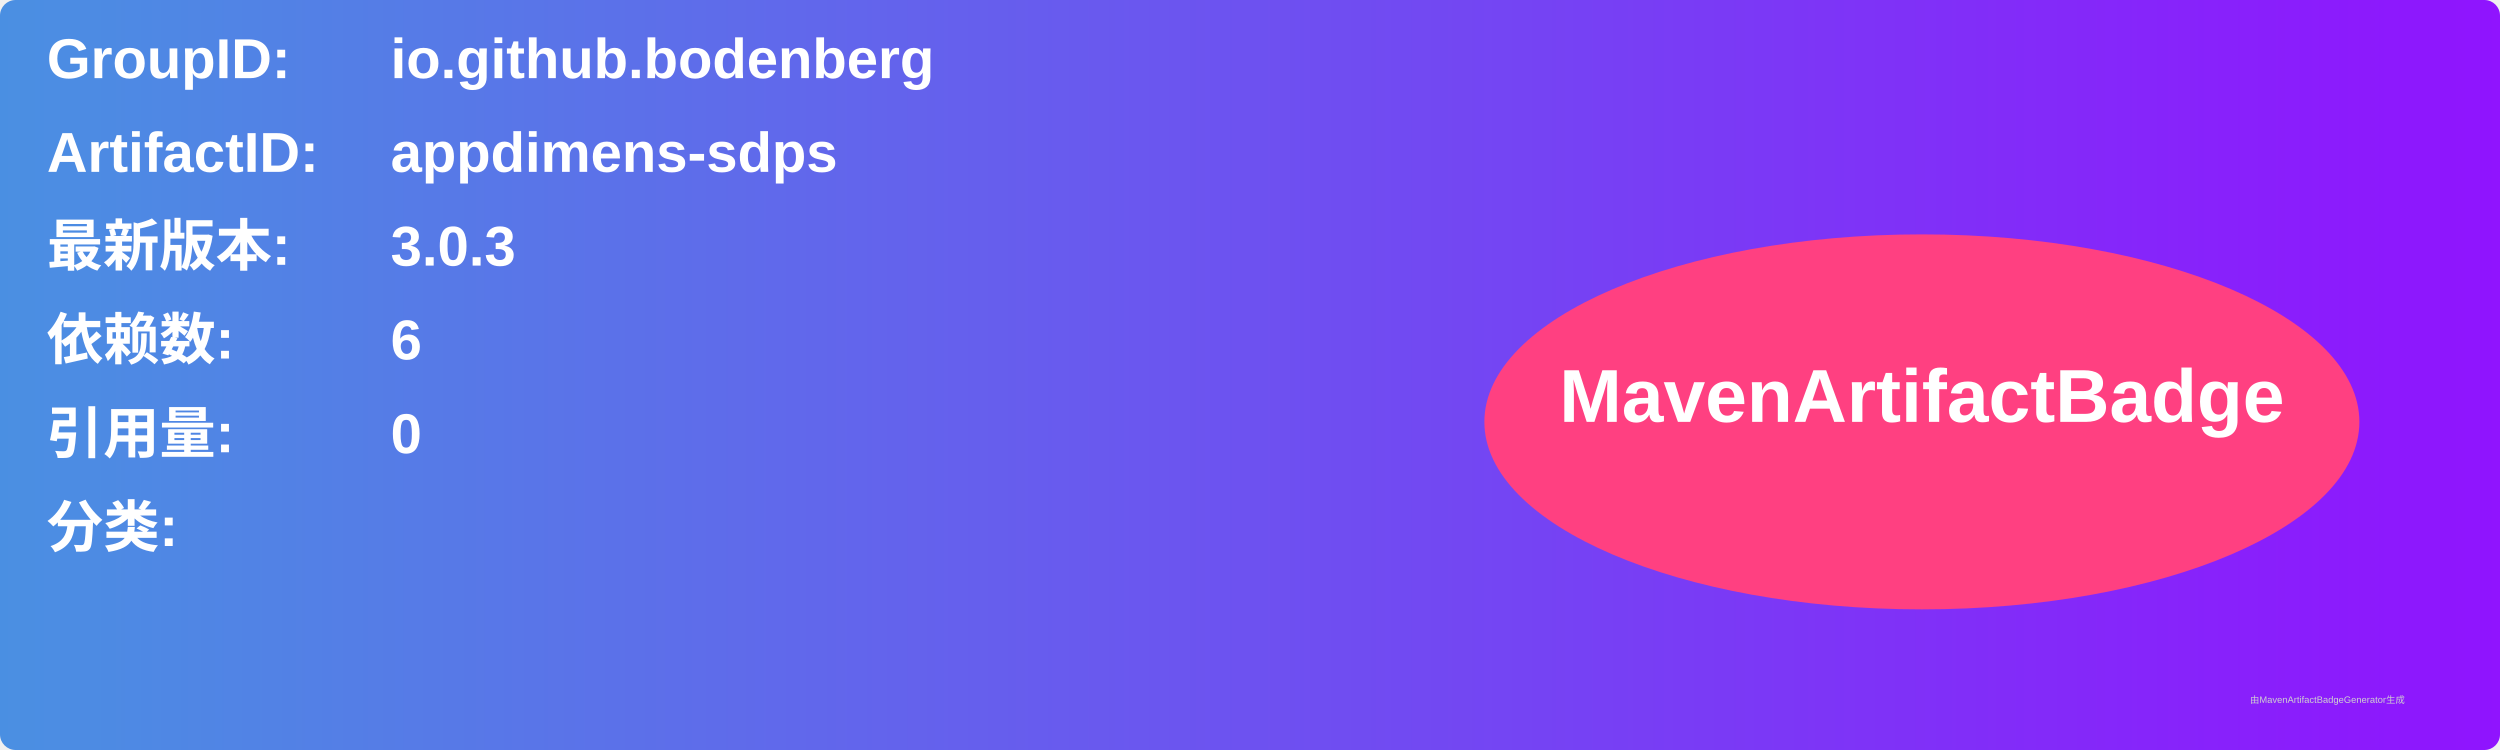
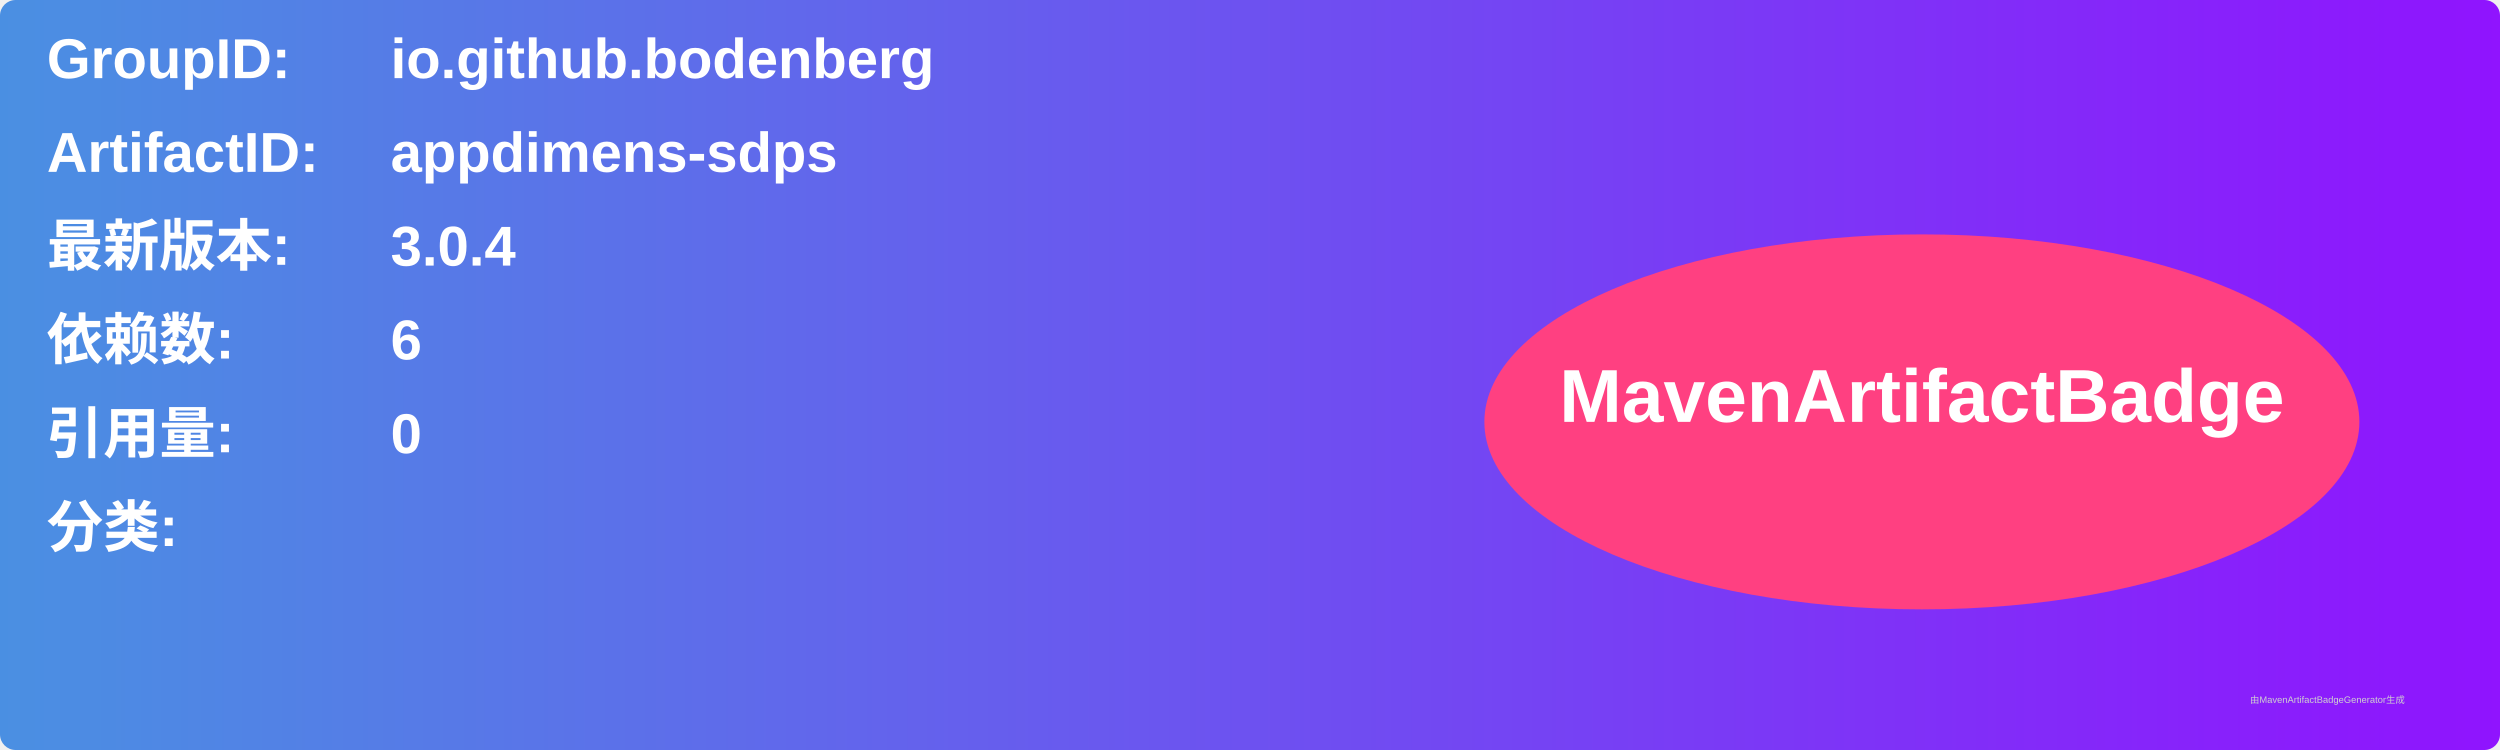
<svg xmlns="http://www.w3.org/2000/svg" width="800" height="240" viewBox="0 0 800 240">
  <linearGradient id="grad" x1="0%" y1="0%" x2="100%" y2="0%">
    <stop offset="0%" stop-color="#4a90e2" />
    <stop offset="100%" stop-color="#9013fe" />
  </linearGradient>
  <rect width="100%" height="100%" rx="5" ry="5" fill="url(#grad)" />
  <g transform="translate(15, 15)">
    <text x="0" y="10" font-family="Arial" font-size="18" fill="white" font-weight="bold" width="260">GroupID:</text>
    <text x="110" y="10" font-family="Arial" font-size="18" fill="white" font-weight="bold" width="460">io.github.bodenberg</text>
    <text x="0" y="40" font-family="Arial" font-size="18" fill="white" font-weight="bold" width="260">ArtifactID:</text>
    <text x="110" y="40" font-family="Arial" font-size="18" fill="white" font-weight="bold" width="460">appdimens-sdps</text>
    <text x="0" y="70" font-family="Arial" font-size="18" fill="white" font-weight="bold">最新版本:</text>
    <text x="110" y="70" font-family="Arial" font-size="18" fill="white" font-weight="bold">
-       <tspan font-weight="bold">3.0.3</tspan>
+       <tspan font-weight="bold">3.0.4</tspan>
    </text>
    <text x="0" y="100" font-family="Arial" font-size="18" fill="white" font-weight="bold">依赖数: </text>
    <text x="110" y="100" font-family="Arial" font-size="18" fill="white">
      <tspan font-weight="bold">6</tspan>
    </text>
    <text x="0" y="130" font-family="Arial" font-size="18" fill="white" font-weight="bold">引用量: </text>
    <text x="110" y="130" font-family="Arial" font-size="18" fill="white">
      <tspan font-weight="bold">0</tspan>
    </text>
    <text x="0" y="160" font-family="Arial" font-size="18" fill="white" font-weight="bold">分类:</text>
    <text x="10" y="190" font-family="Arial" font-size="10" fill="white">
      <tspan font-weight="bold" />
    </text>
    <ellipse cx="600" cy="120" rx="140" ry="60" fill="#ff4081" />
    <text x="600" y="120" text-anchor="middle" font-family="Arial" font-size="24" fill="white" font-weight="bold">MavenArtifactBadge</text>
  </g>
  <text x="720" y="225" font-family="Arial" font-size="3" fill="#d0d0d0">由MavenArtifactBadgeGenerator生成</text>
</svg>
